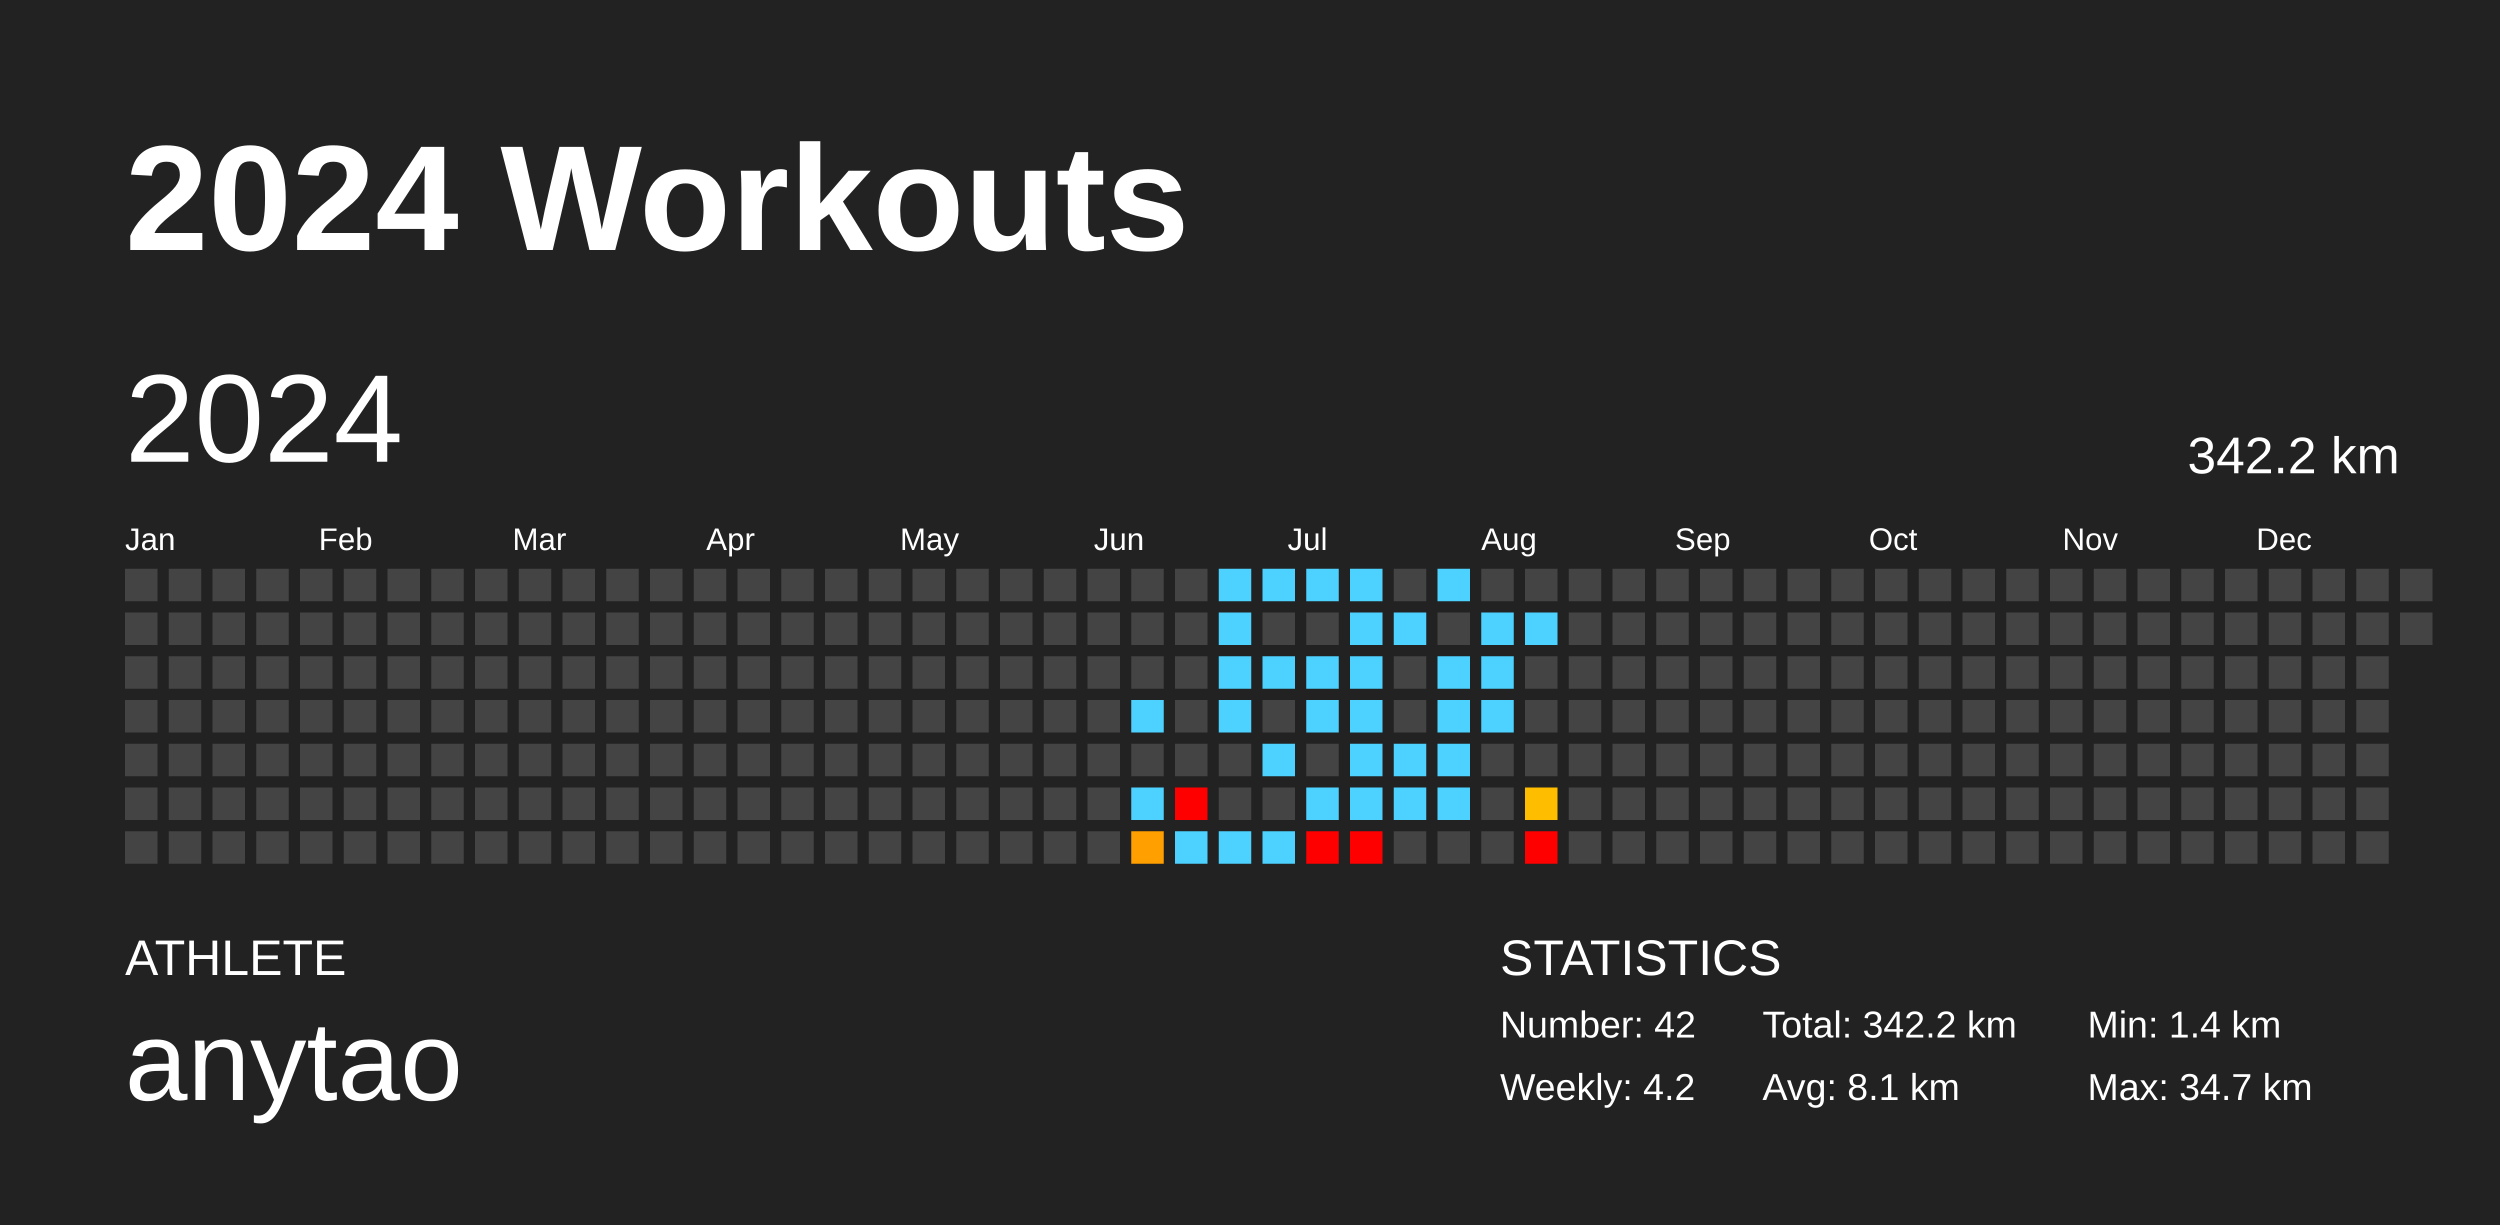
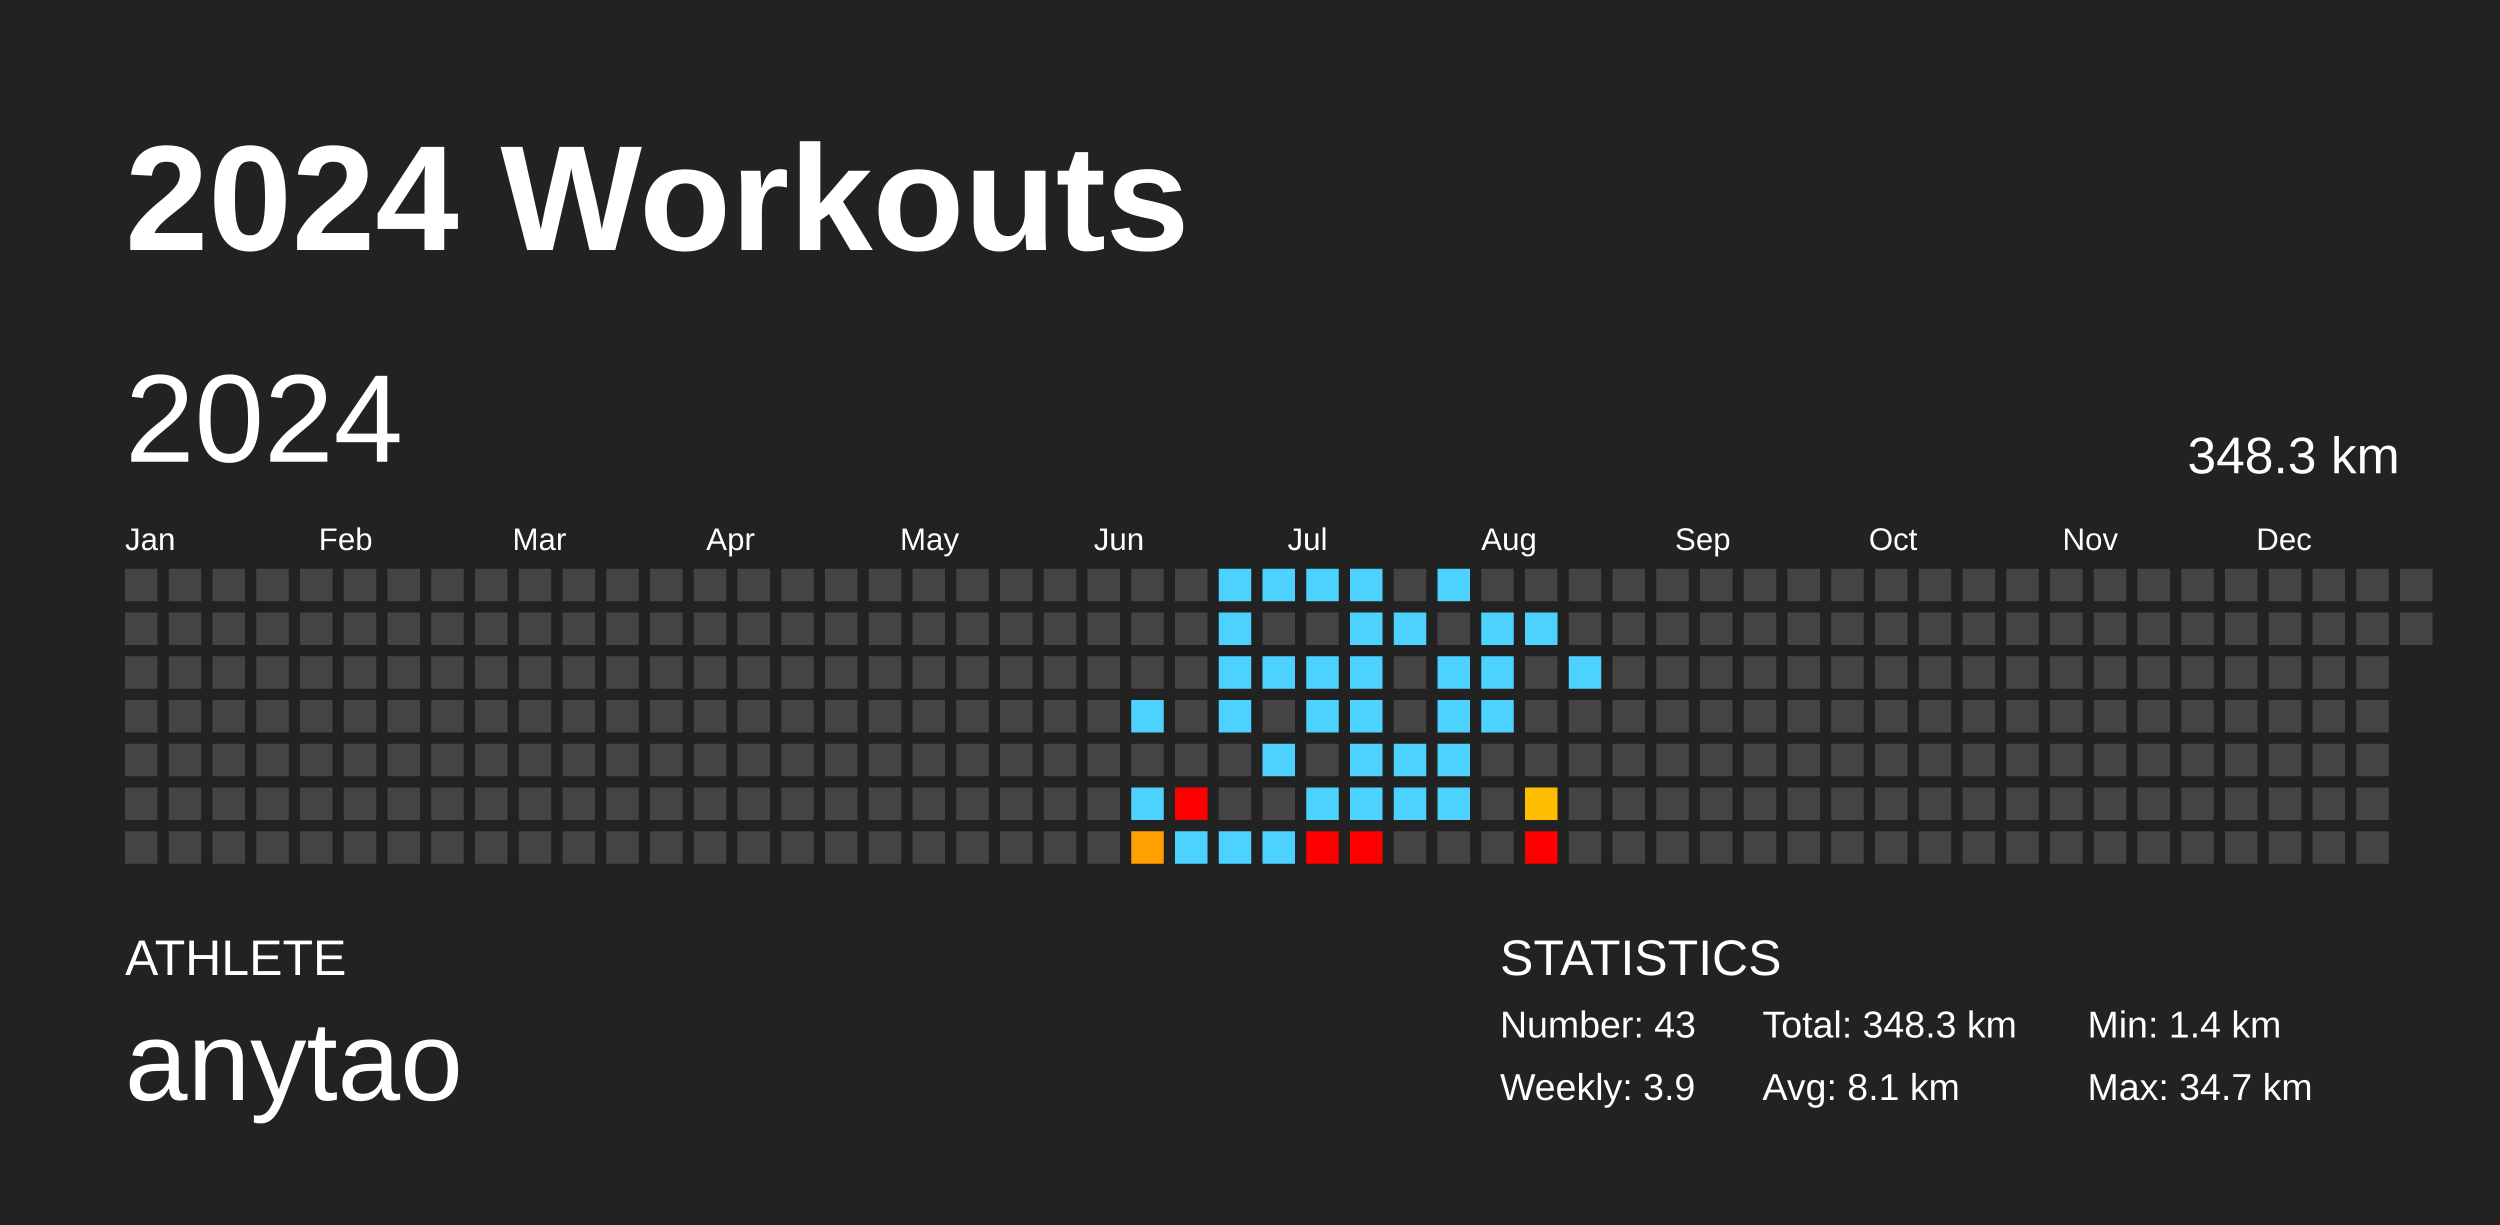
<svg xmlns="http://www.w3.org/2000/svg" baseProfile="full" height="98mm" version="1.1" viewBox="0,0,200,98" width="200mm">
  <defs />
  <rect fill="#222222" height="98" width="200" x="0" y="0" />
  <text fill="#FFFFFF" style="font-size:12px; font-family:Arial; font-weight:bold;" x="10" y="20">2024 Workouts</text>
  <text fill="#FFFFFF" style="font-size:4px; font-family:Arial" x="10" y="78">ATHLETE</text>
  <text fill="#FFFFFF" style="font-size:9px; font-family:Arial" x="10" y="88">anytao</text>
  <text fill="#FFFFFF" style="font-size:4px; font-family:Arial" x="120" y="78">STATISTICS</text>
-   <text fill="#FFFFFF" style="font-size:3px; font-family:Arial" x="120" y="83">Number: 42</text>
-   <text fill="#FFFFFF" style="font-size:3px; font-family:Arial" x="120" y="88">Weekly: 4.2</text>
-   <text fill="#FFFFFF" style="font-size:3px; font-family:Arial" x="141" y="83">Total: 342.2 km</text>
+   <text fill="#FFFFFF" style="font-size:3px; font-family:Arial" x="120" y="83">Number: 43</text>
+   <text fill="#FFFFFF" style="font-size:3px; font-family:Arial" x="120" y="88">Weekly: 3.9</text>
+   <text fill="#FFFFFF" style="font-size:3px; font-family:Arial" x="141" y="83">Total: 348.3 km</text>
  <text fill="#FFFFFF" style="font-size:3px; font-family:Arial" x="141" y="88">Avg: 8.1 km</text>
  <text fill="#FFFFFF" style="font-size:3px; font-family:Arial" x="167" y="83">Min: 1.4 km</text>
  <text fill="#FFFFFF" style="font-size:3px; font-family:Arial" x="167" y="88">Max: 34.7 km</text>
  <text dominant-baseline="hanging" fill="#FFFFFF" style="font-size:10.0px; font-family:Arial;" x="10" y="30">2024</text>
-   <text dominant-baseline="hanging" fill="#FFFFFF" style="font-size:4.125px; font-family:Arial;" x="175" y="35">342.2 km</text>
+   <text dominant-baseline="hanging" fill="#FFFFFF" style="font-size:4.125px; font-family:Arial;" x="175" y="35">348.3 km</text>
  <text fill="#FFFFFF" style="font-size:2.5px; font-family:Arial" x="10.0" y="44">Jan</text>
  <text fill="#FFFFFF" style="font-size:2.5px; font-family:Arial" x="25.5" y="44">Feb</text>
  <text fill="#FFFFFF" style="font-size:2.5px; font-family:Arial" x="41.0" y="44">Mar</text>
  <text fill="#FFFFFF" style="font-size:2.5px; font-family:Arial" x="56.5" y="44">Apr</text>
  <text fill="#FFFFFF" style="font-size:2.5px; font-family:Arial" x="72.0" y="44">May</text>
  <text fill="#FFFFFF" style="font-size:2.5px; font-family:Arial" x="87.5" y="44">Jun</text>
  <text fill="#FFFFFF" style="font-size:2.5px; font-family:Arial" x="103.0" y="44">Jul</text>
  <text fill="#FFFFFF" style="font-size:2.5px; font-family:Arial" x="118.5" y="44">Aug</text>
  <text fill="#FFFFFF" style="font-size:2.5px; font-family:Arial" x="134.0" y="44">Sep</text>
  <text fill="#FFFFFF" style="font-size:2.5px; font-family:Arial" x="149.5" y="44">Oct</text>
  <text fill="#FFFFFF" style="font-size:2.5px; font-family:Arial" x="165.0" y="44">Nov</text>
  <text fill="#FFFFFF" style="font-size:2.5px; font-family:Arial" x="180.5" y="44">Dec</text>
  <rect fill="#444444" height="2.6" width="2.6" x="10.0" y="45.5" />
  <rect fill="#444444" height="2.6" width="2.6" x="10.0" y="49.0" />
  <rect fill="#444444" height="2.6" width="2.6" x="10.0" y="52.5" />
  <rect fill="#444444" height="2.6" width="2.6" x="10.0" y="56.0" />
  <rect fill="#444444" height="2.6" width="2.6" x="10.0" y="59.5" />
  <rect fill="#444444" height="2.6" width="2.6" x="10.0" y="63.0" />
  <rect fill="#444444" height="2.6" width="2.6" x="10.0" y="66.5" />
  <rect fill="#444444" height="2.6" width="2.6" x="13.5" y="45.5" />
  <rect fill="#444444" height="2.6" width="2.6" x="13.5" y="49.0" />
  <rect fill="#444444" height="2.6" width="2.6" x="13.5" y="52.5" />
  <rect fill="#444444" height="2.6" width="2.6" x="13.5" y="56.0" />
  <rect fill="#444444" height="2.6" width="2.6" x="13.5" y="59.5" />
  <rect fill="#444444" height="2.6" width="2.6" x="13.5" y="63.0" />
  <rect fill="#444444" height="2.6" width="2.6" x="13.5" y="66.5" />
  <rect fill="#444444" height="2.6" width="2.6" x="17.0" y="45.5" />
  <rect fill="#444444" height="2.6" width="2.6" x="17.0" y="49.0" />
  <rect fill="#444444" height="2.6" width="2.6" x="17.0" y="52.5" />
  <rect fill="#444444" height="2.6" width="2.6" x="17.0" y="56.0" />
  <rect fill="#444444" height="2.6" width="2.6" x="17.0" y="59.5" />
  <rect fill="#444444" height="2.6" width="2.6" x="17.0" y="63.0" />
  <rect fill="#444444" height="2.6" width="2.6" x="17.0" y="66.5" />
  <rect fill="#444444" height="2.6" width="2.6" x="20.5" y="45.5" />
  <rect fill="#444444" height="2.6" width="2.6" x="20.5" y="49.0" />
  <rect fill="#444444" height="2.6" width="2.6" x="20.5" y="52.5" />
  <rect fill="#444444" height="2.6" width="2.6" x="20.5" y="56.0" />
  <rect fill="#444444" height="2.6" width="2.6" x="20.5" y="59.5" />
  <rect fill="#444444" height="2.6" width="2.6" x="20.5" y="63.0" />
  <rect fill="#444444" height="2.6" width="2.6" x="20.5" y="66.5" />
  <rect fill="#444444" height="2.6" width="2.6" x="24.0" y="45.5" />
  <rect fill="#444444" height="2.6" width="2.6" x="24.0" y="49.0" />
  <rect fill="#444444" height="2.6" width="2.6" x="24.0" y="52.5" />
  <rect fill="#444444" height="2.6" width="2.6" x="24.0" y="56.0" />
  <rect fill="#444444" height="2.6" width="2.6" x="24.0" y="59.5" />
  <rect fill="#444444" height="2.6" width="2.6" x="24.0" y="63.0" />
  <rect fill="#444444" height="2.6" width="2.6" x="24.0" y="66.5" />
  <rect fill="#444444" height="2.6" width="2.6" x="27.5" y="45.5" />
  <rect fill="#444444" height="2.6" width="2.6" x="27.5" y="49.0" />
  <rect fill="#444444" height="2.6" width="2.6" x="27.5" y="52.5" />
  <rect fill="#444444" height="2.6" width="2.6" x="27.5" y="56.0" />
  <rect fill="#444444" height="2.6" width="2.6" x="27.5" y="59.5" />
  <rect fill="#444444" height="2.6" width="2.6" x="27.5" y="63.0" />
  <rect fill="#444444" height="2.6" width="2.6" x="27.5" y="66.5" />
  <rect fill="#444444" height="2.6" width="2.6" x="31.0" y="45.5" />
  <rect fill="#444444" height="2.6" width="2.6" x="31.0" y="49.0" />
  <rect fill="#444444" height="2.6" width="2.6" x="31.0" y="52.5" />
  <rect fill="#444444" height="2.6" width="2.6" x="31.0" y="56.0" />
  <rect fill="#444444" height="2.6" width="2.6" x="31.0" y="59.5" />
  <rect fill="#444444" height="2.6" width="2.6" x="31.0" y="63.0" />
  <rect fill="#444444" height="2.6" width="2.6" x="31.0" y="66.5" />
  <rect fill="#444444" height="2.6" width="2.6" x="34.5" y="45.5" />
  <rect fill="#444444" height="2.6" width="2.6" x="34.5" y="49.0" />
  <rect fill="#444444" height="2.6" width="2.6" x="34.5" y="52.5" />
  <rect fill="#444444" height="2.6" width="2.6" x="34.5" y="56.0" />
  <rect fill="#444444" height="2.6" width="2.6" x="34.5" y="59.5" />
  <rect fill="#444444" height="2.6" width="2.6" x="34.5" y="63.0" />
  <rect fill="#444444" height="2.6" width="2.6" x="34.5" y="66.5" />
  <rect fill="#444444" height="2.6" width="2.6" x="38.0" y="45.5" />
  <rect fill="#444444" height="2.6" width="2.6" x="38.0" y="49.0" />
  <rect fill="#444444" height="2.6" width="2.6" x="38.0" y="52.5" />
  <rect fill="#444444" height="2.6" width="2.6" x="38.0" y="56.0" />
  <rect fill="#444444" height="2.6" width="2.6" x="38.0" y="59.5" />
  <rect fill="#444444" height="2.6" width="2.6" x="38.0" y="63.0" />
  <rect fill="#444444" height="2.6" width="2.6" x="38.0" y="66.5" />
  <rect fill="#444444" height="2.6" width="2.6" x="41.5" y="45.5" />
  <rect fill="#444444" height="2.6" width="2.6" x="41.5" y="49.0" />
  <rect fill="#444444" height="2.6" width="2.6" x="41.5" y="52.5" />
  <rect fill="#444444" height="2.6" width="2.6" x="41.5" y="56.0" />
  <rect fill="#444444" height="2.6" width="2.6" x="41.5" y="59.5" />
  <rect fill="#444444" height="2.6" width="2.6" x="41.5" y="63.0" />
  <rect fill="#444444" height="2.6" width="2.6" x="41.5" y="66.5" />
  <rect fill="#444444" height="2.6" width="2.6" x="45.0" y="45.5" />
  <rect fill="#444444" height="2.6" width="2.6" x="45.0" y="49.0" />
  <rect fill="#444444" height="2.6" width="2.6" x="45.0" y="52.5" />
  <rect fill="#444444" height="2.6" width="2.6" x="45.0" y="56.0" />
  <rect fill="#444444" height="2.6" width="2.6" x="45.0" y="59.5" />
  <rect fill="#444444" height="2.6" width="2.6" x="45.0" y="63.0" />
  <rect fill="#444444" height="2.6" width="2.6" x="45.0" y="66.5" />
  <rect fill="#444444" height="2.6" width="2.6" x="48.5" y="45.5" />
  <rect fill="#444444" height="2.6" width="2.6" x="48.5" y="49.0" />
  <rect fill="#444444" height="2.6" width="2.6" x="48.5" y="52.5" />
  <rect fill="#444444" height="2.6" width="2.6" x="48.5" y="56.0" />
  <rect fill="#444444" height="2.6" width="2.6" x="48.5" y="59.5" />
  <rect fill="#444444" height="2.6" width="2.6" x="48.5" y="63.0" />
  <rect fill="#444444" height="2.6" width="2.6" x="48.5" y="66.5" />
  <rect fill="#444444" height="2.6" width="2.6" x="52.0" y="45.5" />
  <rect fill="#444444" height="2.6" width="2.6" x="52.0" y="49.0" />
  <rect fill="#444444" height="2.6" width="2.6" x="52.0" y="52.5" />
  <rect fill="#444444" height="2.6" width="2.6" x="52.0" y="56.0" />
  <rect fill="#444444" height="2.6" width="2.6" x="52.0" y="59.5" />
  <rect fill="#444444" height="2.6" width="2.6" x="52.0" y="63.0" />
  <rect fill="#444444" height="2.6" width="2.6" x="52.0" y="66.5" />
  <rect fill="#444444" height="2.6" width="2.6" x="55.5" y="45.5" />
  <rect fill="#444444" height="2.6" width="2.6" x="55.5" y="49.0" />
  <rect fill="#444444" height="2.6" width="2.6" x="55.5" y="52.5" />
  <rect fill="#444444" height="2.6" width="2.6" x="55.5" y="56.0" />
  <rect fill="#444444" height="2.6" width="2.6" x="55.5" y="59.5" />
  <rect fill="#444444" height="2.6" width="2.6" x="55.5" y="63.0" />
  <rect fill="#444444" height="2.6" width="2.6" x="55.5" y="66.5" />
  <rect fill="#444444" height="2.6" width="2.6" x="59.0" y="45.5" />
  <rect fill="#444444" height="2.6" width="2.6" x="59.0" y="49.0" />
  <rect fill="#444444" height="2.6" width="2.6" x="59.0" y="52.5" />
  <rect fill="#444444" height="2.6" width="2.6" x="59.0" y="56.0" />
  <rect fill="#444444" height="2.6" width="2.6" x="59.0" y="59.5" />
  <rect fill="#444444" height="2.6" width="2.6" x="59.0" y="63.0" />
  <rect fill="#444444" height="2.6" width="2.6" x="59.0" y="66.5" />
  <rect fill="#444444" height="2.6" width="2.6" x="62.5" y="45.5" />
  <rect fill="#444444" height="2.6" width="2.6" x="62.5" y="49.0" />
  <rect fill="#444444" height="2.6" width="2.6" x="62.5" y="52.5" />
  <rect fill="#444444" height="2.6" width="2.6" x="62.5" y="56.0" />
  <rect fill="#444444" height="2.6" width="2.6" x="62.5" y="59.5" />
  <rect fill="#444444" height="2.6" width="2.6" x="62.5" y="63.0" />
  <rect fill="#444444" height="2.6" width="2.6" x="62.5" y="66.5" />
  <rect fill="#444444" height="2.6" width="2.6" x="66.0" y="45.5" />
  <rect fill="#444444" height="2.6" width="2.6" x="66.0" y="49.0" />
  <rect fill="#444444" height="2.6" width="2.6" x="66.0" y="52.5" />
  <rect fill="#444444" height="2.6" width="2.6" x="66.0" y="56.0" />
  <rect fill="#444444" height="2.6" width="2.6" x="66.0" y="59.5" />
  <rect fill="#444444" height="2.6" width="2.6" x="66.0" y="63.0" />
  <rect fill="#444444" height="2.6" width="2.6" x="66.0" y="66.5" />
  <rect fill="#444444" height="2.6" width="2.6" x="69.5" y="45.5" />
  <rect fill="#444444" height="2.6" width="2.6" x="69.5" y="49.0" />
  <rect fill="#444444" height="2.6" width="2.6" x="69.5" y="52.5" />
  <rect fill="#444444" height="2.6" width="2.6" x="69.5" y="56.0" />
  <rect fill="#444444" height="2.6" width="2.6" x="69.5" y="59.5" />
  <rect fill="#444444" height="2.6" width="2.6" x="69.5" y="63.0" />
  <rect fill="#444444" height="2.6" width="2.6" x="69.5" y="66.5" />
  <rect fill="#444444" height="2.6" width="2.6" x="73.0" y="45.5" />
  <rect fill="#444444" height="2.6" width="2.6" x="73.0" y="49.0" />
  <rect fill="#444444" height="2.6" width="2.6" x="73.0" y="52.5" />
  <rect fill="#444444" height="2.6" width="2.6" x="73.0" y="56.0" />
  <rect fill="#444444" height="2.6" width="2.6" x="73.0" y="59.5" />
  <rect fill="#444444" height="2.6" width="2.6" x="73.0" y="63.0" />
  <rect fill="#444444" height="2.6" width="2.6" x="73.0" y="66.5" />
  <rect fill="#444444" height="2.6" width="2.6" x="76.5" y="45.5" />
  <rect fill="#444444" height="2.6" width="2.6" x="76.5" y="49.0" />
  <rect fill="#444444" height="2.6" width="2.6" x="76.5" y="52.5" />
  <rect fill="#444444" height="2.6" width="2.6" x="76.5" y="56.0" />
  <rect fill="#444444" height="2.6" width="2.6" x="76.5" y="59.5" />
  <rect fill="#444444" height="2.6" width="2.6" x="76.5" y="63.0" />
  <rect fill="#444444" height="2.6" width="2.6" x="76.5" y="66.5" />
  <rect fill="#444444" height="2.6" width="2.6" x="80.0" y="45.5" />
  <rect fill="#444444" height="2.6" width="2.6" x="80.0" y="49.0" />
  <rect fill="#444444" height="2.6" width="2.6" x="80.0" y="52.5" />
  <rect fill="#444444" height="2.6" width="2.6" x="80.0" y="56.0" />
  <rect fill="#444444" height="2.6" width="2.6" x="80.0" y="59.5" />
  <rect fill="#444444" height="2.6" width="2.6" x="80.0" y="63.0" />
  <rect fill="#444444" height="2.6" width="2.6" x="80.0" y="66.5" />
  <rect fill="#444444" height="2.6" width="2.6" x="83.5" y="45.5" />
  <rect fill="#444444" height="2.6" width="2.6" x="83.5" y="49.0" />
  <rect fill="#444444" height="2.6" width="2.6" x="83.5" y="52.5" />
  <rect fill="#444444" height="2.6" width="2.6" x="83.5" y="56.0" />
  <rect fill="#444444" height="2.6" width="2.6" x="83.5" y="59.5" />
  <rect fill="#444444" height="2.6" width="2.6" x="83.5" y="63.0" />
  <rect fill="#444444" height="2.6" width="2.6" x="83.5" y="66.5" />
  <rect fill="#444444" height="2.6" width="2.6" x="87.0" y="45.5" />
  <rect fill="#444444" height="2.6" width="2.6" x="87.0" y="49.0" />
  <rect fill="#444444" height="2.6" width="2.6" x="87.0" y="52.5" />
  <rect fill="#444444" height="2.6" width="2.6" x="87.0" y="56.0" />
  <rect fill="#444444" height="2.6" width="2.6" x="87.0" y="59.5" />
  <rect fill="#444444" height="2.6" width="2.6" x="87.0" y="63.0" />
  <rect fill="#444444" height="2.6" width="2.6" x="87.0" y="66.5" />
  <rect fill="#444444" height="2.6" width="2.6" x="90.5" y="45.5" />
  <rect fill="#444444" height="2.6" width="2.6" x="90.5" y="49.0" />
  <rect fill="#444444" height="2.6" width="2.6" x="90.5" y="52.5" />
  <rect fill="#4dd2ff" height="2.6" width="2.6" x="90.5" y="56.0" />
  <rect fill="#444444" height="2.6" width="2.6" x="90.5" y="59.5" />
  <rect fill="#4dd2ff" height="2.6" width="2.6" x="90.5" y="63.0" />
  <rect fill="#ff9f00" height="2.6" width="2.6" x="90.5" y="66.5" />
  <rect fill="#444444" height="2.6" width="2.6" x="94.0" y="45.5" />
  <rect fill="#444444" height="2.6" width="2.6" x="94.0" y="49.0" />
  <rect fill="#444444" height="2.6" width="2.6" x="94.0" y="52.5" />
  <rect fill="#444444" height="2.6" width="2.6" x="94.0" y="56.0" />
  <rect fill="#444444" height="2.6" width="2.6" x="94.0" y="59.5" />
  <rect fill="red" height="2.6" width="2.6" x="94.0" y="63.0" />
  <rect fill="#4dd2ff" height="2.6" width="2.6" x="94.0" y="66.5" />
  <rect fill="#4dd2ff" height="2.6" width="2.6" x="97.5" y="45.5" />
  <rect fill="#4dd2ff" height="2.6" width="2.6" x="97.5" y="49.0" />
  <rect fill="#4dd2ff" height="2.6" width="2.6" x="97.5" y="52.5" />
  <rect fill="#4dd2ff" height="2.6" width="2.6" x="97.5" y="56.0" />
  <rect fill="#444444" height="2.6" width="2.6" x="97.5" y="59.5" />
  <rect fill="#444444" height="2.6" width="2.6" x="97.5" y="63.0" />
  <rect fill="#4dd2ff" height="2.6" width="2.6" x="97.5" y="66.5" />
  <rect fill="#4dd2ff" height="2.6" width="2.6" x="101.0" y="45.5" />
  <rect fill="#444444" height="2.6" width="2.6" x="101.0" y="49.0" />
  <rect fill="#4dd2ff" height="2.6" width="2.6" x="101.0" y="52.5" />
  <rect fill="#444444" height="2.6" width="2.6" x="101.0" y="56.0" />
  <rect fill="#4dd2ff" height="2.6" width="2.6" x="101.0" y="59.5" />
  <rect fill="#444444" height="2.6" width="2.6" x="101.0" y="63.0" />
  <rect fill="#4dd2ff" height="2.6" width="2.6" x="101.0" y="66.5" />
  <rect fill="#4dd2ff" height="2.6" width="2.6" x="104.5" y="45.5" />
  <rect fill="#444444" height="2.6" width="2.6" x="104.5" y="49.0" />
  <rect fill="#4dd2ff" height="2.6" width="2.6" x="104.5" y="52.5" />
  <rect fill="#4dd2ff" height="2.6" width="2.6" x="104.5" y="56.0" />
  <rect fill="#444444" height="2.6" width="2.6" x="104.5" y="59.5" />
  <rect fill="#4dd2ff" height="2.6" width="2.6" x="104.5" y="63.0" />
  <rect fill="red" height="2.6" width="2.6" x="104.5" y="66.5" />
  <rect fill="#4dd2ff" height="2.6" width="2.6" x="108.0" y="45.5" />
  <rect fill="#4dd2ff" height="2.6" width="2.6" x="108.0" y="49.0" />
  <rect fill="#4dd2ff" height="2.6" width="2.6" x="108.0" y="52.5" />
  <rect fill="#4dd2ff" height="2.6" width="2.6" x="108.0" y="56.0" />
  <rect fill="#4dd2ff" height="2.6" width="2.6" x="108.0" y="59.5" />
  <rect fill="#4dd2ff" height="2.6" width="2.6" x="108.0" y="63.0" />
  <rect fill="red" height="2.6" width="2.6" x="108.0" y="66.5" />
  <rect fill="#444444" height="2.6" width="2.6" x="111.5" y="45.5" />
  <rect fill="#4dd2ff" height="2.6" width="2.6" x="111.5" y="49.0" />
  <rect fill="#444444" height="2.6" width="2.6" x="111.5" y="52.5" />
  <rect fill="#444444" height="2.6" width="2.6" x="111.5" y="56.0" />
  <rect fill="#4dd2ff" height="2.6" width="2.6" x="111.5" y="59.5" />
  <rect fill="#4dd2ff" height="2.6" width="2.6" x="111.5" y="63.0" />
  <rect fill="#444444" height="2.6" width="2.6" x="111.5" y="66.5" />
  <rect fill="#4dd2ff" height="2.6" width="2.6" x="115.0" y="45.5" />
  <rect fill="#444444" height="2.6" width="2.6" x="115.0" y="49.0" />
  <rect fill="#4dd2ff" height="2.6" width="2.6" x="115.0" y="52.5" />
  <rect fill="#4dd2ff" height="2.6" width="2.6" x="115.0" y="56.0" />
  <rect fill="#4dd2ff" height="2.6" width="2.6" x="115.0" y="59.5" />
  <rect fill="#4dd2ff" height="2.6" width="2.6" x="115.0" y="63.0" />
  <rect fill="#444444" height="2.6" width="2.6" x="115.0" y="66.5" />
  <rect fill="#444444" height="2.6" width="2.6" x="118.5" y="45.5" />
  <rect fill="#4dd2ff" height="2.6" width="2.6" x="118.5" y="49.0" />
  <rect fill="#4dd2ff" height="2.6" width="2.6" x="118.5" y="52.5" />
  <rect fill="#4dd2ff" height="2.6" width="2.6" x="118.5" y="56.0" />
  <rect fill="#444444" height="2.6" width="2.6" x="118.5" y="59.5" />
  <rect fill="#444444" height="2.6" width="2.6" x="118.5" y="63.0" />
  <rect fill="#444444" height="2.6" width="2.6" x="118.5" y="66.5" />
  <rect fill="#444444" height="2.6" width="2.6" x="122.0" y="45.5" />
  <rect fill="#4dd2ff" height="2.6" width="2.6" x="122.0" y="49.0" />
  <rect fill="#444444" height="2.6" width="2.6" x="122.0" y="52.5" />
  <rect fill="#444444" height="2.6" width="2.6" x="122.0" y="56.0" />
  <rect fill="#444444" height="2.6" width="2.6" x="122.0" y="59.5" />
  <rect fill="#ffbd00" height="2.6" width="2.6" x="122.0" y="63.0" />
  <rect fill="red" height="2.6" width="2.6" x="122.0" y="66.5" />
  <rect fill="#444444" height="2.6" width="2.6" x="125.5" y="45.5" />
  <rect fill="#444444" height="2.6" width="2.6" x="125.5" y="49.0" />
-   <rect fill="#444444" height="2.6" width="2.6" x="125.5" y="52.5" />
+   <rect fill="#4dd2ff" height="2.6" width="2.6" x="125.5" y="52.5" />
  <rect fill="#444444" height="2.6" width="2.6" x="125.5" y="56.0" />
  <rect fill="#444444" height="2.6" width="2.6" x="125.5" y="59.5" />
  <rect fill="#444444" height="2.6" width="2.6" x="125.5" y="63.0" />
  <rect fill="#444444" height="2.6" width="2.6" x="125.5" y="66.5" />
  <rect fill="#444444" height="2.6" width="2.6" x="129.0" y="45.5" />
  <rect fill="#444444" height="2.6" width="2.6" x="129.0" y="49.0" />
  <rect fill="#444444" height="2.6" width="2.6" x="129.0" y="52.5" />
  <rect fill="#444444" height="2.6" width="2.6" x="129.0" y="56.0" />
  <rect fill="#444444" height="2.6" width="2.6" x="129.0" y="59.5" />
  <rect fill="#444444" height="2.6" width="2.6" x="129.0" y="63.0" />
  <rect fill="#444444" height="2.6" width="2.6" x="129.0" y="66.5" />
  <rect fill="#444444" height="2.6" width="2.6" x="132.5" y="45.5" />
  <rect fill="#444444" height="2.6" width="2.6" x="132.5" y="49.0" />
  <rect fill="#444444" height="2.6" width="2.6" x="132.5" y="52.5" />
  <rect fill="#444444" height="2.6" width="2.6" x="132.5" y="56.0" />
  <rect fill="#444444" height="2.6" width="2.6" x="132.5" y="59.5" />
  <rect fill="#444444" height="2.6" width="2.6" x="132.5" y="63.0" />
  <rect fill="#444444" height="2.6" width="2.6" x="132.5" y="66.5" />
  <rect fill="#444444" height="2.6" width="2.6" x="136.0" y="45.5" />
  <rect fill="#444444" height="2.6" width="2.6" x="136.0" y="49.0" />
  <rect fill="#444444" height="2.6" width="2.6" x="136.0" y="52.5" />
  <rect fill="#444444" height="2.6" width="2.6" x="136.0" y="56.0" />
  <rect fill="#444444" height="2.6" width="2.6" x="136.0" y="59.5" />
  <rect fill="#444444" height="2.6" width="2.6" x="136.0" y="63.0" />
  <rect fill="#444444" height="2.6" width="2.6" x="136.0" y="66.5" />
  <rect fill="#444444" height="2.6" width="2.6" x="139.5" y="45.5" />
  <rect fill="#444444" height="2.6" width="2.6" x="139.5" y="49.0" />
  <rect fill="#444444" height="2.6" width="2.6" x="139.5" y="52.5" />
  <rect fill="#444444" height="2.6" width="2.6" x="139.5" y="56.0" />
  <rect fill="#444444" height="2.6" width="2.6" x="139.5" y="59.5" />
  <rect fill="#444444" height="2.6" width="2.6" x="139.5" y="63.0" />
  <rect fill="#444444" height="2.6" width="2.6" x="139.5" y="66.5" />
  <rect fill="#444444" height="2.6" width="2.6" x="143.0" y="45.5" />
  <rect fill="#444444" height="2.6" width="2.6" x="143.0" y="49.0" />
  <rect fill="#444444" height="2.6" width="2.6" x="143.0" y="52.5" />
  <rect fill="#444444" height="2.6" width="2.6" x="143.0" y="56.0" />
  <rect fill="#444444" height="2.6" width="2.6" x="143.0" y="59.5" />
  <rect fill="#444444" height="2.6" width="2.6" x="143.0" y="63.0" />
  <rect fill="#444444" height="2.6" width="2.6" x="143.0" y="66.5" />
  <rect fill="#444444" height="2.6" width="2.6" x="146.5" y="45.5" />
  <rect fill="#444444" height="2.6" width="2.6" x="146.5" y="49.0" />
  <rect fill="#444444" height="2.6" width="2.6" x="146.5" y="52.5" />
  <rect fill="#444444" height="2.6" width="2.6" x="146.5" y="56.0" />
  <rect fill="#444444" height="2.6" width="2.6" x="146.5" y="59.5" />
  <rect fill="#444444" height="2.6" width="2.6" x="146.5" y="63.0" />
  <rect fill="#444444" height="2.6" width="2.6" x="146.5" y="66.5" />
  <rect fill="#444444" height="2.6" width="2.6" x="150.0" y="45.5" />
  <rect fill="#444444" height="2.6" width="2.6" x="150.0" y="49.0" />
  <rect fill="#444444" height="2.6" width="2.6" x="150.0" y="52.5" />
  <rect fill="#444444" height="2.6" width="2.6" x="150.0" y="56.0" />
  <rect fill="#444444" height="2.6" width="2.6" x="150.0" y="59.5" />
  <rect fill="#444444" height="2.6" width="2.6" x="150.0" y="63.0" />
  <rect fill="#444444" height="2.6" width="2.6" x="150.0" y="66.5" />
  <rect fill="#444444" height="2.6" width="2.6" x="153.5" y="45.5" />
  <rect fill="#444444" height="2.6" width="2.6" x="153.5" y="49.0" />
  <rect fill="#444444" height="2.6" width="2.6" x="153.5" y="52.5" />
  <rect fill="#444444" height="2.6" width="2.6" x="153.5" y="56.0" />
  <rect fill="#444444" height="2.6" width="2.6" x="153.5" y="59.5" />
  <rect fill="#444444" height="2.6" width="2.6" x="153.5" y="63.0" />
  <rect fill="#444444" height="2.6" width="2.6" x="153.5" y="66.5" />
  <rect fill="#444444" height="2.6" width="2.6" x="157.0" y="45.5" />
  <rect fill="#444444" height="2.6" width="2.6" x="157.0" y="49.0" />
  <rect fill="#444444" height="2.6" width="2.6" x="157.0" y="52.5" />
  <rect fill="#444444" height="2.6" width="2.6" x="157.0" y="56.0" />
  <rect fill="#444444" height="2.6" width="2.6" x="157.0" y="59.5" />
  <rect fill="#444444" height="2.6" width="2.6" x="157.0" y="63.0" />
  <rect fill="#444444" height="2.6" width="2.6" x="157.0" y="66.5" />
  <rect fill="#444444" height="2.6" width="2.6" x="160.5" y="45.5" />
  <rect fill="#444444" height="2.6" width="2.6" x="160.5" y="49.0" />
  <rect fill="#444444" height="2.6" width="2.6" x="160.5" y="52.5" />
  <rect fill="#444444" height="2.6" width="2.6" x="160.5" y="56.0" />
  <rect fill="#444444" height="2.6" width="2.6" x="160.5" y="59.5" />
  <rect fill="#444444" height="2.6" width="2.6" x="160.5" y="63.0" />
  <rect fill="#444444" height="2.6" width="2.6" x="160.5" y="66.5" />
  <rect fill="#444444" height="2.6" width="2.6" x="164.0" y="45.5" />
  <rect fill="#444444" height="2.6" width="2.6" x="164.0" y="49.0" />
  <rect fill="#444444" height="2.6" width="2.6" x="164.0" y="52.5" />
  <rect fill="#444444" height="2.6" width="2.6" x="164.0" y="56.0" />
  <rect fill="#444444" height="2.6" width="2.6" x="164.0" y="59.5" />
  <rect fill="#444444" height="2.6" width="2.6" x="164.0" y="63.0" />
  <rect fill="#444444" height="2.6" width="2.6" x="164.0" y="66.5" />
  <rect fill="#444444" height="2.6" width="2.6" x="167.5" y="45.5" />
  <rect fill="#444444" height="2.6" width="2.6" x="167.5" y="49.0" />
  <rect fill="#444444" height="2.6" width="2.6" x="167.5" y="52.5" />
  <rect fill="#444444" height="2.6" width="2.6" x="167.5" y="56.0" />
  <rect fill="#444444" height="2.6" width="2.6" x="167.5" y="59.5" />
  <rect fill="#444444" height="2.6" width="2.6" x="167.5" y="63.0" />
  <rect fill="#444444" height="2.6" width="2.6" x="167.5" y="66.5" />
  <rect fill="#444444" height="2.6" width="2.6" x="171.0" y="45.5" />
  <rect fill="#444444" height="2.6" width="2.6" x="171.0" y="49.0" />
  <rect fill="#444444" height="2.6" width="2.6" x="171.0" y="52.5" />
  <rect fill="#444444" height="2.6" width="2.6" x="171.0" y="56.0" />
  <rect fill="#444444" height="2.6" width="2.6" x="171.0" y="59.5" />
  <rect fill="#444444" height="2.6" width="2.6" x="171.0" y="63.0" />
  <rect fill="#444444" height="2.6" width="2.6" x="171.0" y="66.5" />
  <rect fill="#444444" height="2.6" width="2.6" x="174.5" y="45.5" />
  <rect fill="#444444" height="2.6" width="2.6" x="174.5" y="49.0" />
  <rect fill="#444444" height="2.6" width="2.6" x="174.5" y="52.5" />
  <rect fill="#444444" height="2.6" width="2.6" x="174.5" y="56.0" />
  <rect fill="#444444" height="2.6" width="2.6" x="174.5" y="59.5" />
  <rect fill="#444444" height="2.6" width="2.6" x="174.5" y="63.0" />
  <rect fill="#444444" height="2.6" width="2.6" x="174.5" y="66.5" />
  <rect fill="#444444" height="2.6" width="2.6" x="178.0" y="45.5" />
  <rect fill="#444444" height="2.6" width="2.6" x="178.0" y="49.0" />
  <rect fill="#444444" height="2.6" width="2.6" x="178.0" y="52.5" />
  <rect fill="#444444" height="2.6" width="2.6" x="178.0" y="56.0" />
  <rect fill="#444444" height="2.6" width="2.6" x="178.0" y="59.5" />
  <rect fill="#444444" height="2.6" width="2.6" x="178.0" y="63.0" />
  <rect fill="#444444" height="2.6" width="2.6" x="178.0" y="66.5" />
  <rect fill="#444444" height="2.6" width="2.6" x="181.5" y="45.5" />
  <rect fill="#444444" height="2.6" width="2.6" x="181.5" y="49.0" />
  <rect fill="#444444" height="2.6" width="2.6" x="181.5" y="52.5" />
  <rect fill="#444444" height="2.6" width="2.6" x="181.5" y="56.0" />
  <rect fill="#444444" height="2.6" width="2.6" x="181.5" y="59.5" />
  <rect fill="#444444" height="2.6" width="2.6" x="181.5" y="63.0" />
  <rect fill="#444444" height="2.6" width="2.6" x="181.5" y="66.5" />
  <rect fill="#444444" height="2.6" width="2.6" x="185.0" y="45.5" />
  <rect fill="#444444" height="2.6" width="2.6" x="185.0" y="49.0" />
  <rect fill="#444444" height="2.6" width="2.6" x="185.0" y="52.5" />
  <rect fill="#444444" height="2.6" width="2.6" x="185.0" y="56.0" />
  <rect fill="#444444" height="2.6" width="2.6" x="185.0" y="59.5" />
  <rect fill="#444444" height="2.6" width="2.6" x="185.0" y="63.0" />
  <rect fill="#444444" height="2.6" width="2.6" x="185.0" y="66.5" />
  <rect fill="#444444" height="2.6" width="2.6" x="188.5" y="45.5" />
  <rect fill="#444444" height="2.6" width="2.6" x="188.5" y="49.0" />
  <rect fill="#444444" height="2.6" width="2.6" x="188.5" y="52.5" />
  <rect fill="#444444" height="2.6" width="2.6" x="188.5" y="56.0" />
  <rect fill="#444444" height="2.6" width="2.6" x="188.5" y="59.5" />
  <rect fill="#444444" height="2.6" width="2.6" x="188.5" y="63.0" />
  <rect fill="#444444" height="2.6" width="2.6" x="188.5" y="66.5" />
  <rect fill="#444444" height="2.6" width="2.6" x="192.0" y="45.5" />
  <rect fill="#444444" height="2.6" width="2.6" x="192.0" y="49.0" />
</svg>
